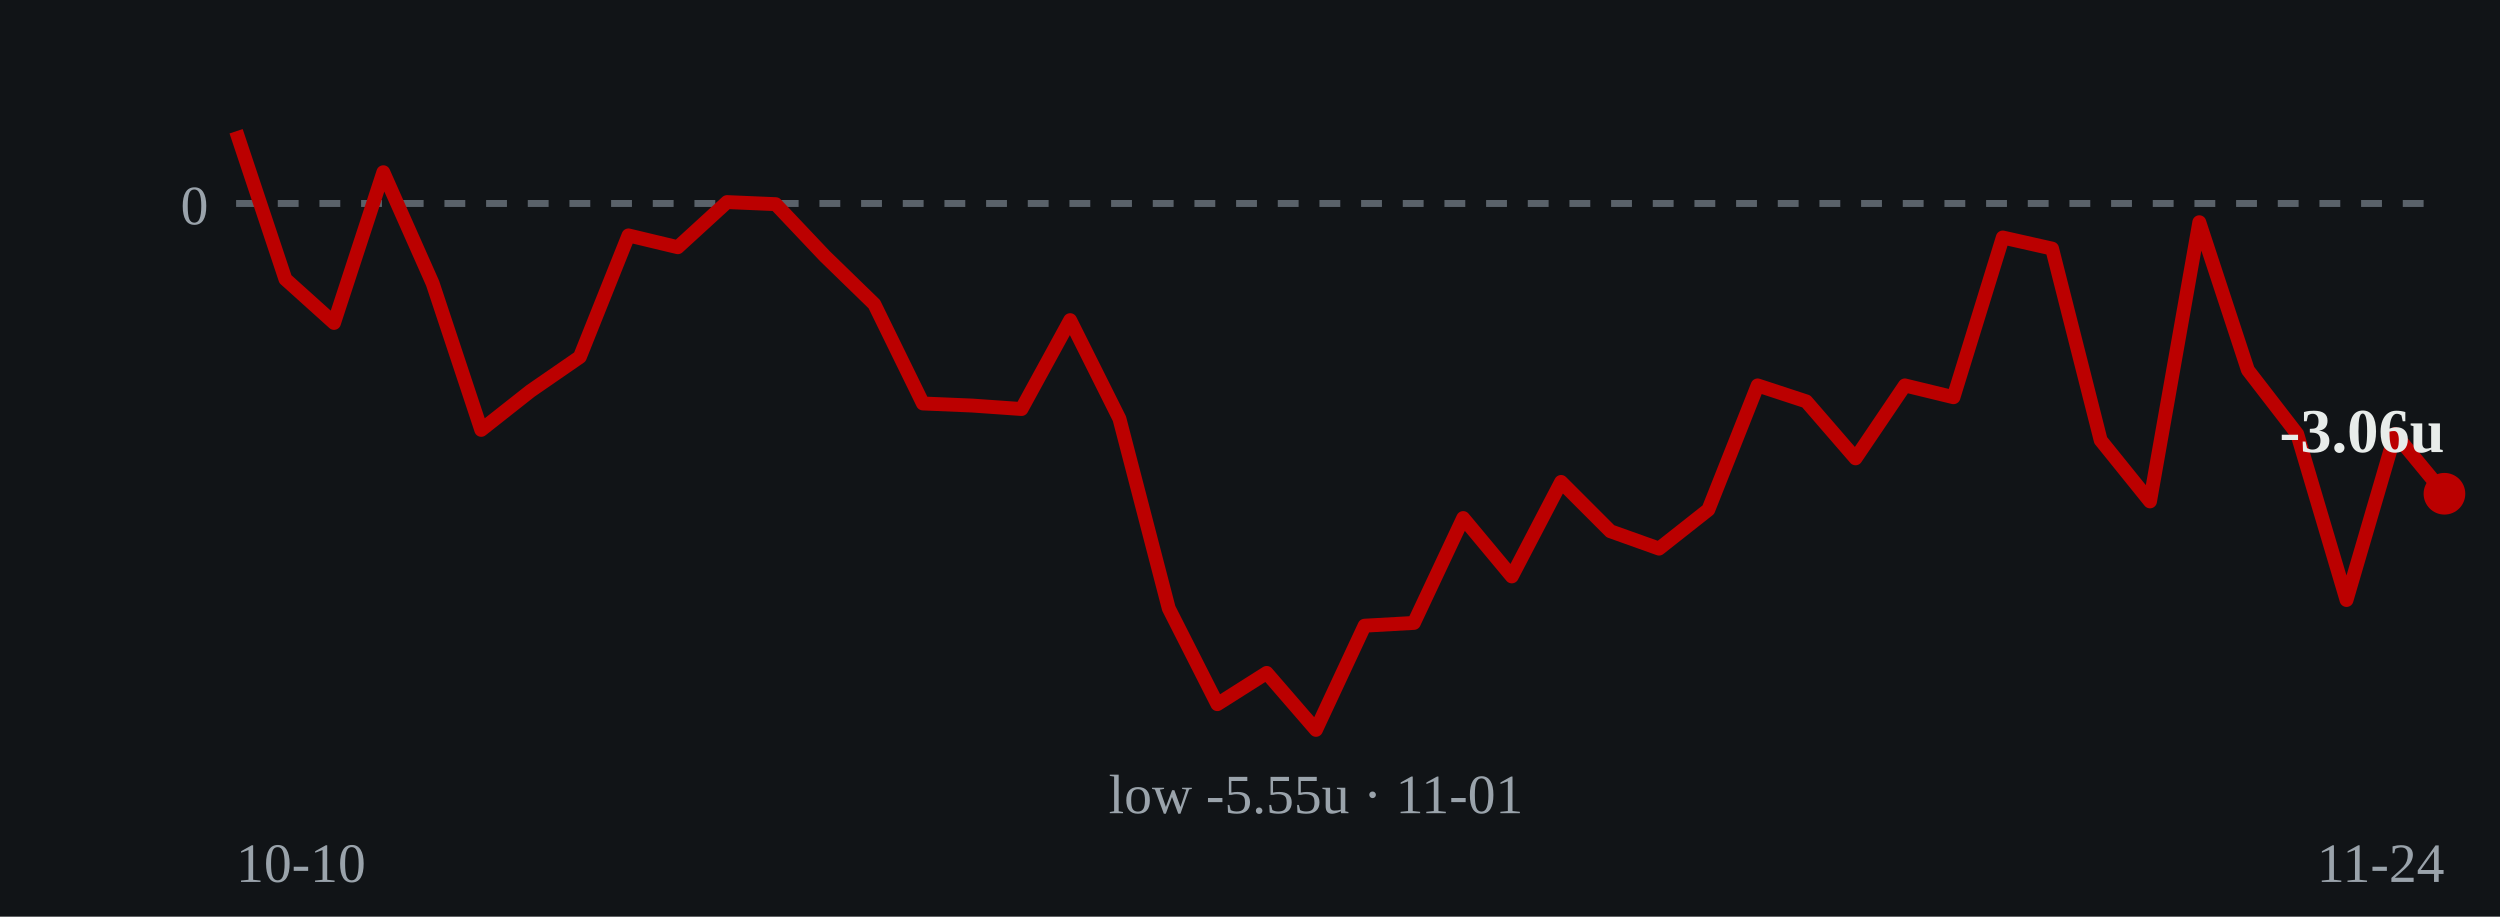
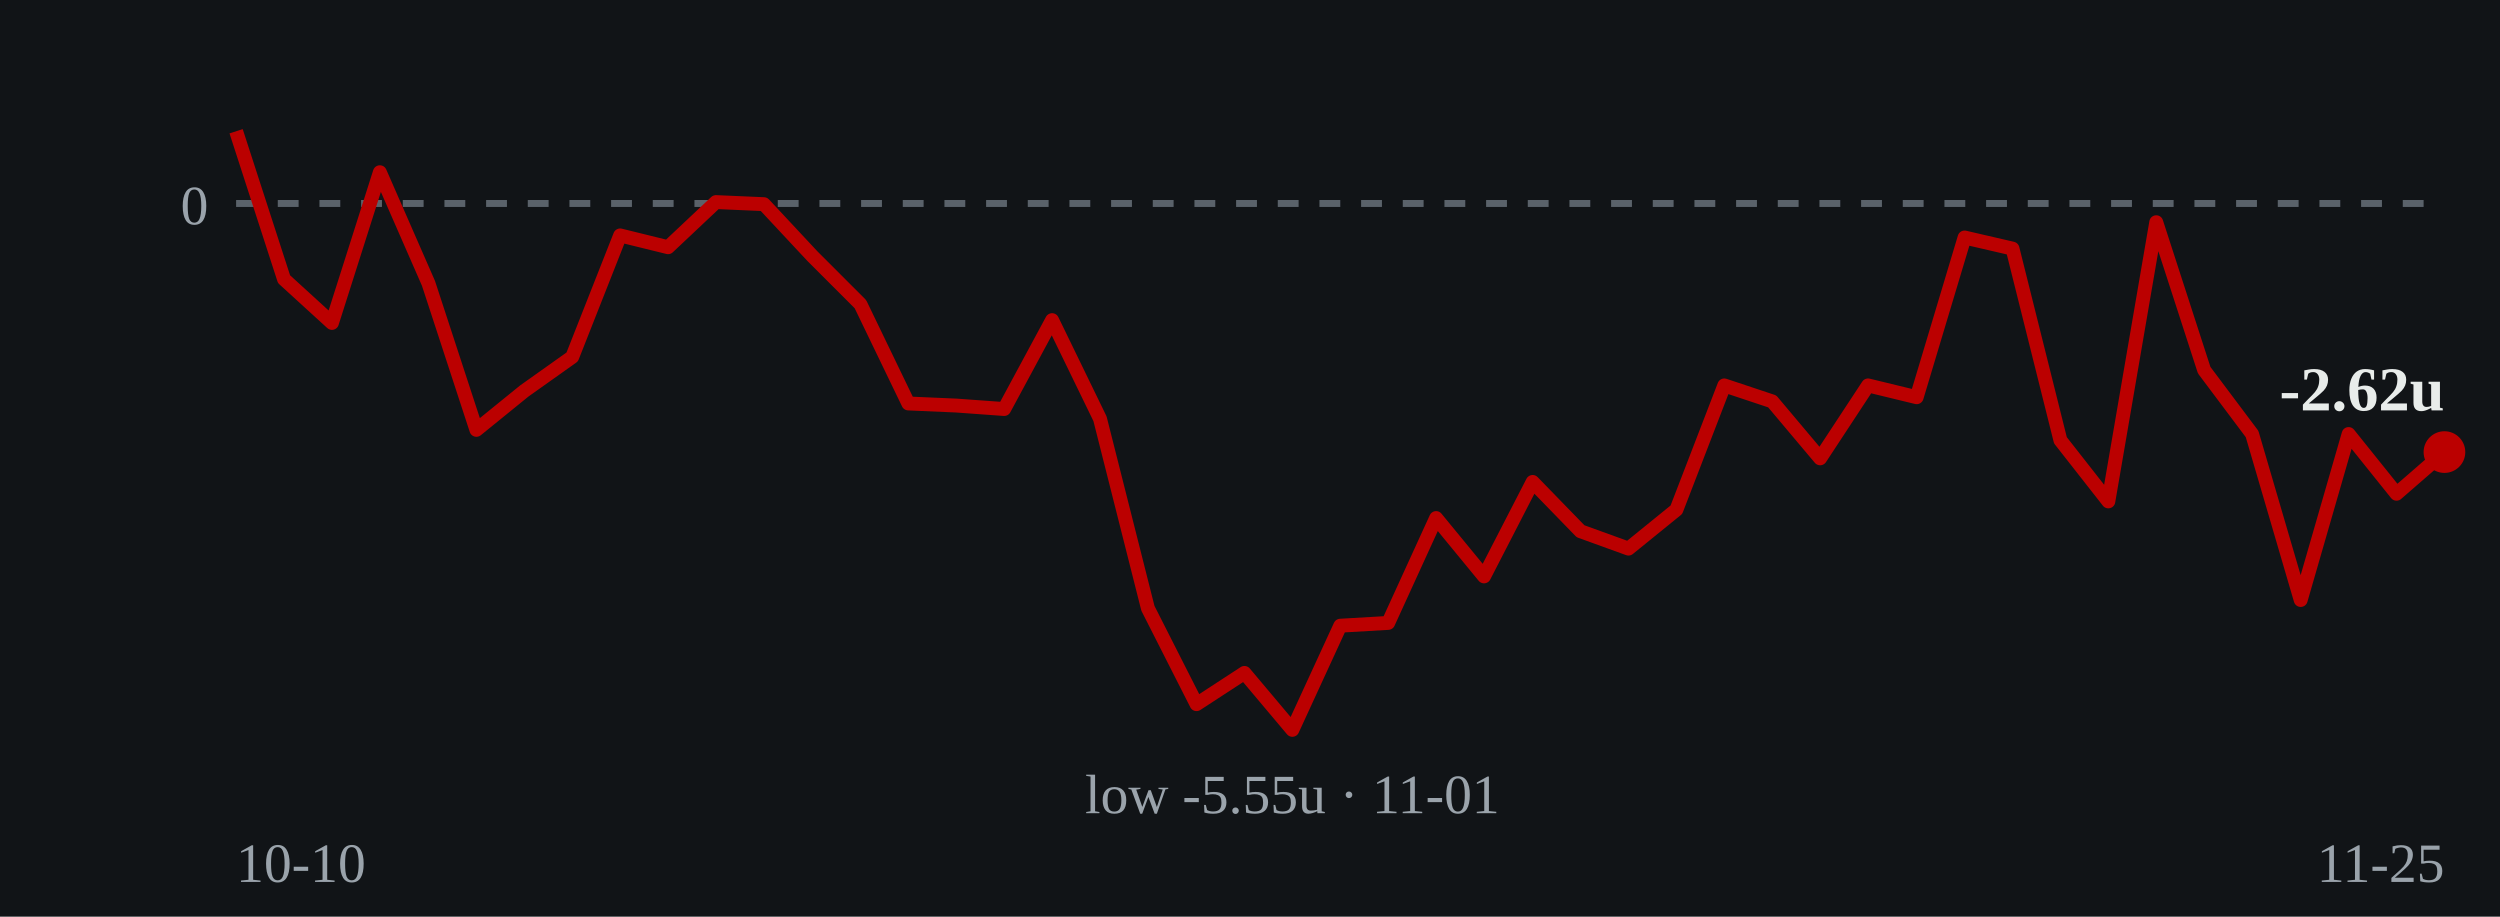
- <svg xmlns="http://www.w3.org/2000/svg" viewBox="0 0 360 132" role="img" aria-label="Cumulative units over time: ends at -3.06 units on 2026-11-24">
+ <svg xmlns="http://www.w3.org/2000/svg" viewBox="0 0 360 132" role="img" aria-label="Cumulative units over time: ends at -2.62 units on 2026-11-25">
  <rect width="360" height="132" fill="#111417" />
  <line x1="34" y1="29.3" x2="352" y2="29.3" stroke="#5a626a" stroke-width="1" stroke-dasharray="3 3" />
  <text x="30" y="32.3" fill="#9aa3ab" font-size="8" text-anchor="end">0</text>
-   <polyline points="34.0,18.9 41.1,40.2 48.1,46.5 55.2,24.8 62.3,40.8 69.3,61.9 76.4,56.3 83.5,51.4 90.5,33.9 97.6,35.6 104.7,29.1 111.7,29.4 118.8,36.9 125.9,43.8 132.9,58.1 140.0,58.4 147.1,58.9 154.1,46.1 161.2,60.3 168.3,87.6 175.3,101.4 182.4,96.9 189.5,105.1 196.5,90.1 203.6,89.7 210.7,74.6 217.7,83.0 224.8,69.4 231.9,76.5 238.9,79.0 246.0,73.4 253.1,55.5 260.1,57.8 267.2,66.0 274.3,55.5 281.3,57.2 288.4,34.2 295.5,35.8 302.5,63.4 309.6,72.2 316.7,32.0 323.7,53.3 330.8,62.5 337.9,86.4 344.9,62.5 352.0,71.1" fill="none" stroke="#bb0000" stroke-width="2" stroke-linejoin="round" />
-   <circle cx="352.0" cy="71.1" r="3" fill="#bb0000" />
-   <text x="352.0" y="65.1" fill="#e8ecea" font-size="9" font-weight="bold" text-anchor="end">-3.06u</text>
-   <text x="189.5" y="117.1" fill="#9aa3ab" font-size="8" text-anchor="middle">low -5.55u · 11-01</text>
+   <polyline points="34.0,18.9 40.9,40.2 47.8,46.5 54.7,24.8 61.7,40.8 68.6,61.9 75.5,56.3 82.4,51.4 89.3,33.9 96.2,35.6 103.1,29.1 110.0,29.4 117.0,36.9 123.9,43.8 130.8,58.1 137.7,58.4 144.6,58.9 151.5,46.1 158.4,60.3 165.3,87.6 172.3,101.4 179.2,96.9 186.1,105.1 193.0,90.1 199.9,89.7 206.8,74.6 213.7,83.0 220.7,69.4 227.6,76.5 234.5,79.0 241.4,73.4 248.3,55.5 255.2,57.8 262.1,66.0 269.0,55.5 276.0,57.2 282.9,34.2 289.8,35.8 296.7,63.4 303.6,72.2 310.5,32.0 317.4,53.3 324.3,62.5 331.3,86.4 338.2,62.5 345.1,71.1 352.0,65.1" fill="none" stroke="#bb0000" stroke-width="2" stroke-linejoin="round" />
+   <circle cx="352.0" cy="65.1" r="3" fill="#bb0000" />
+   <text x="352.0" y="59.1" fill="#e8ecea" font-size="9" font-weight="bold" text-anchor="end">-2.62u</text>
+   <text x="186.1" y="117.1" fill="#9aa3ab" font-size="8" text-anchor="middle">low -5.55u · 11-01</text>
  <text x="34" y="127" fill="#9aa3ab" font-size="8">10-10</text>
-   <text x="352" y="127" fill="#9aa3ab" font-size="8" text-anchor="end">11-24</text>
+   <text x="352" y="127" fill="#9aa3ab" font-size="8" text-anchor="end">11-25</text>
</svg>
